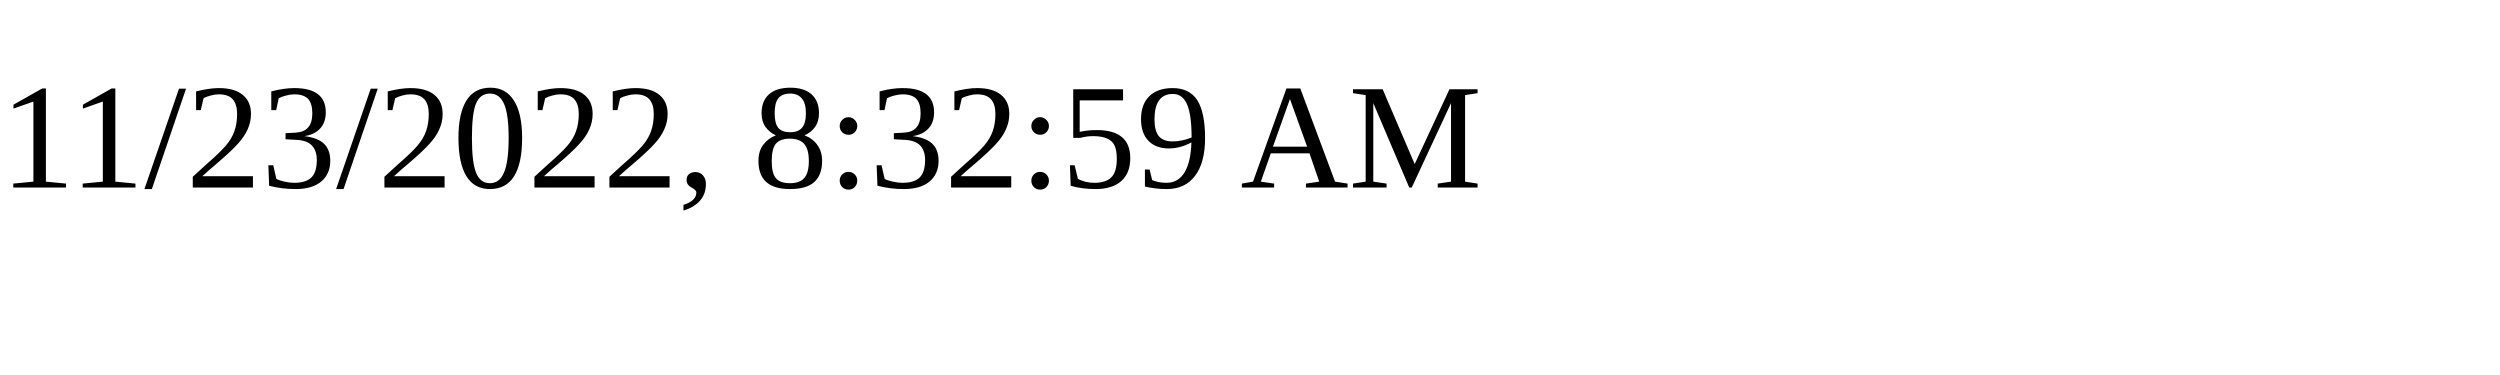
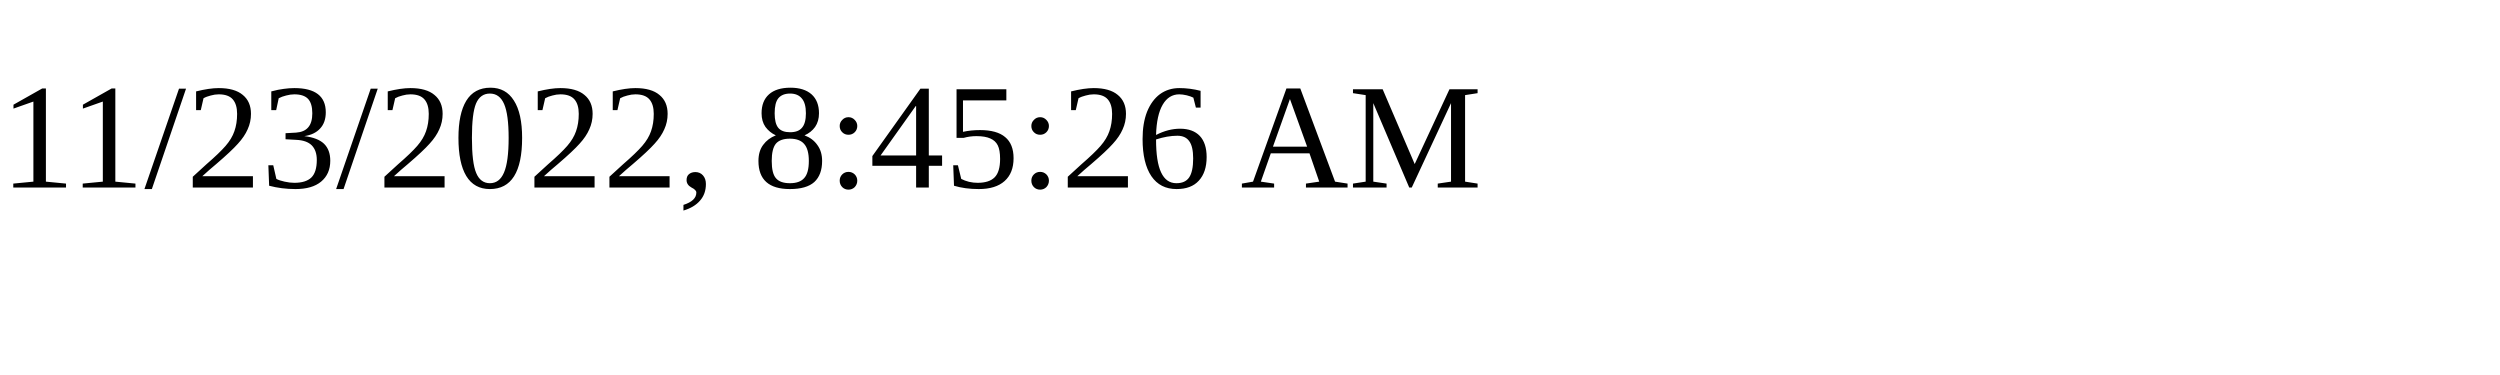
<svg xmlns="http://www.w3.org/2000/svg" height="30" width="200">
-   <text x="0" y="15">11/23/2022, 8:32:59 AM</text>
+   <text x="0" y="15">11/23/2022, 8:45:26 AM</text>
</svg>
